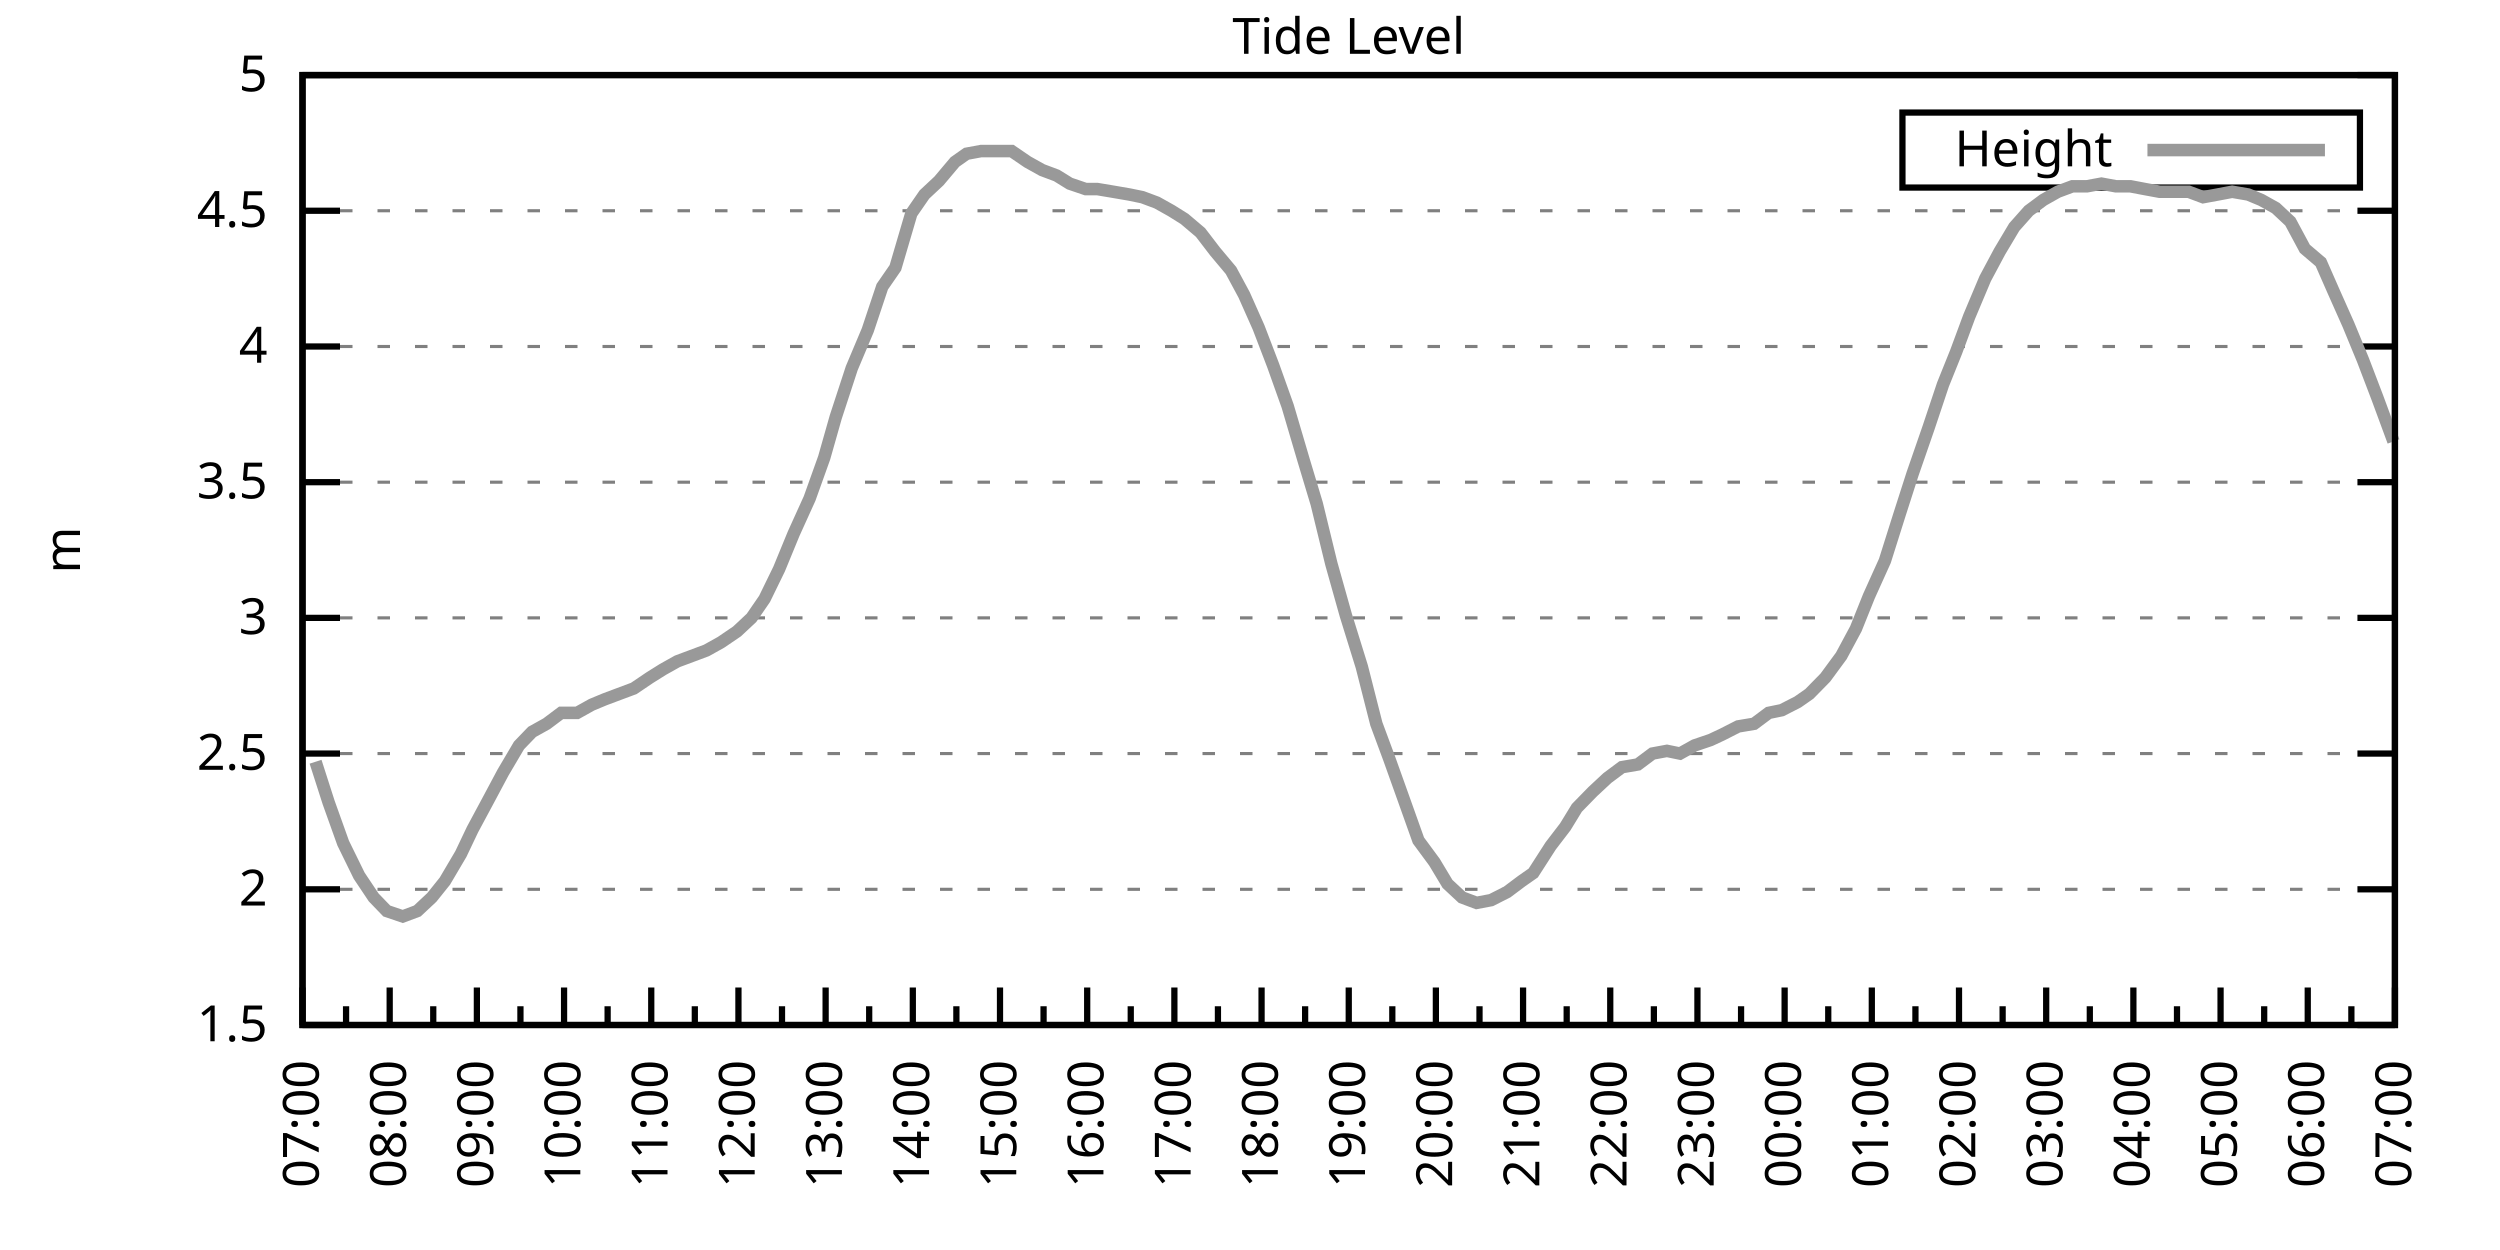
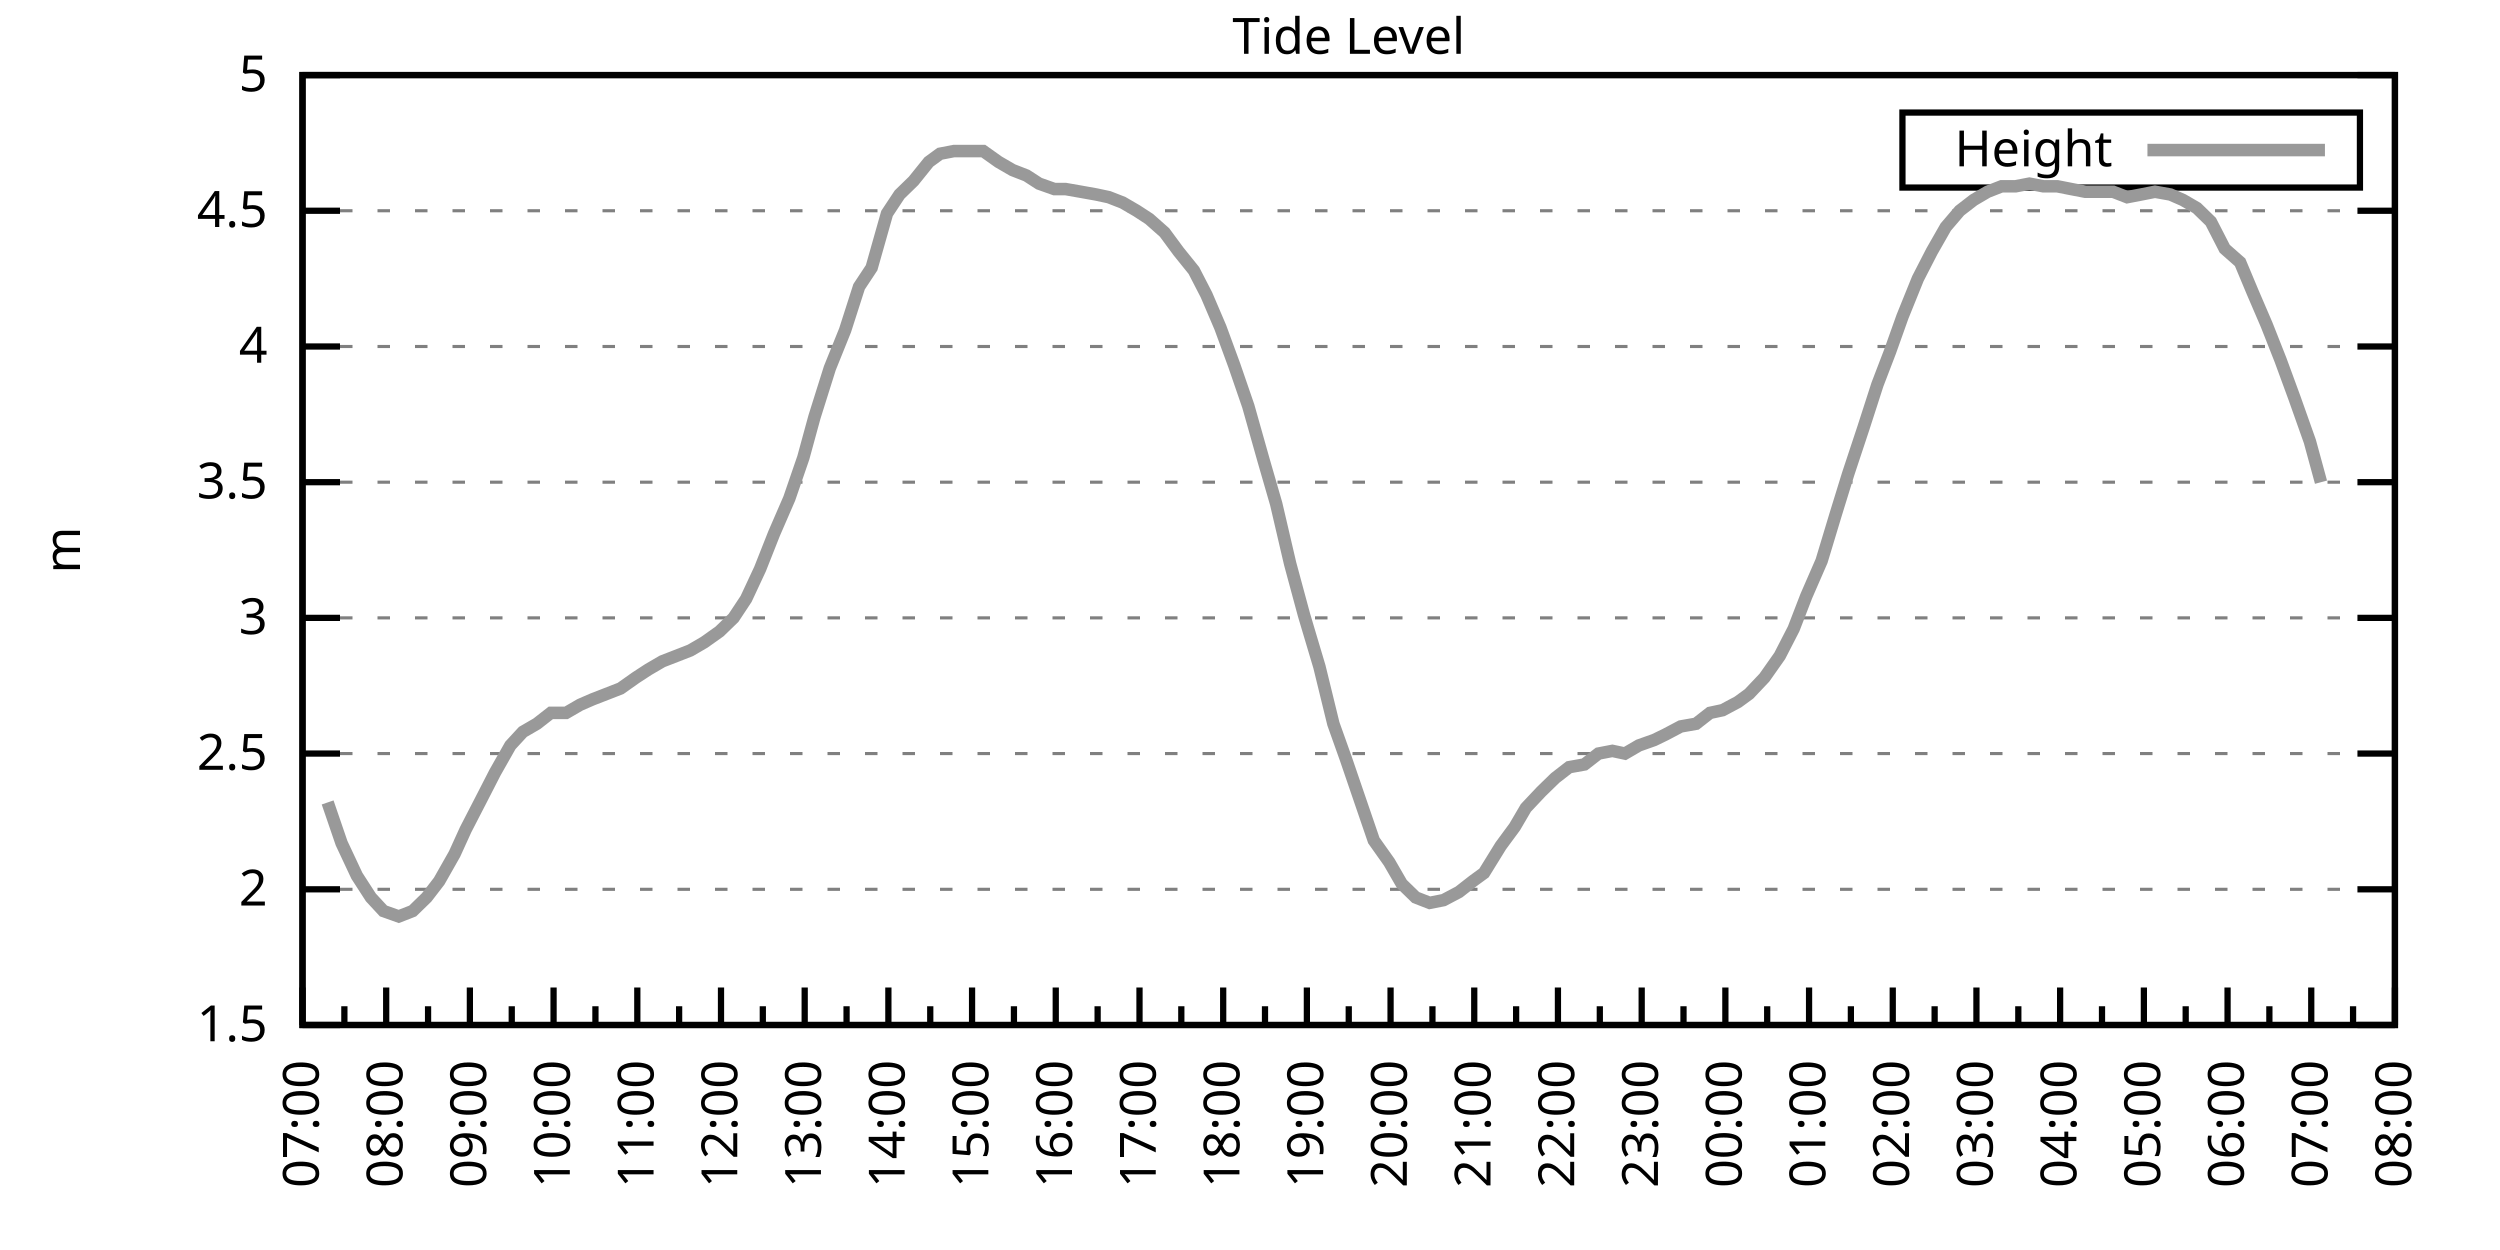
<svg xmlns="http://www.w3.org/2000/svg" xmlns:xlink="http://www.w3.org/1999/xlink" width="400" height="200" viewBox="0 0 400 200">
  <g id="gnuplot_canvas">
    <rect x="0" y="0" width="400" height="200" fill="none" />
    <defs>
      <circle id="gpDot" r="0.5" stroke-width="0.5" stroke="currentColor" />
      <path id="gpPt0" stroke-width="0.333" stroke="currentColor" d="M-1,0 h2 M0,-1 v2" />
      <path id="gpPt1" stroke-width="0.333" stroke="currentColor" d="M-1,-1 L1,1 M1,-1 L-1,1" />
      <path id="gpPt2" stroke-width="0.333" stroke="currentColor" d="M-1,0 L1,0 M0,-1 L0,1 M-1,-1 L1,1 M-1,1 L1,-1" />
      <rect id="gpPt3" stroke-width="0.333" stroke="currentColor" x="-1" y="-1" width="2" height="2" />
      <rect id="gpPt4" stroke-width="0.333" stroke="currentColor" fill="currentColor" x="-1" y="-1" width="2" height="2" />
      <circle id="gpPt5" stroke-width="0.333" stroke="currentColor" cx="0" cy="0" r="1" />
      <use xlink:href="#gpPt5" id="gpPt6" fill="currentColor" stroke="none" />
      <path id="gpPt7" stroke-width="0.333" stroke="currentColor" d="M0,-1.33 L-1.33,0.67 L1.33,0.67 z" />
      <use xlink:href="#gpPt7" id="gpPt8" fill="currentColor" stroke="none" />
      <use xlink:href="#gpPt7" id="gpPt9" stroke="currentColor" transform="rotate(180)" />
      <use xlink:href="#gpPt9" id="gpPt10" fill="currentColor" stroke="none" />
      <use xlink:href="#gpPt3" id="gpPt11" stroke="currentColor" transform="rotate(45)" />
      <use xlink:href="#gpPt11" id="gpPt12" fill="currentColor" stroke="none" />
      <path id="gpPt13" stroke-width="0.333" stroke="currentColor" d="M0,1.330 L1.265,0.411 L0.782,-1.067 L-0.782,-1.076 L-1.265,0.411 z" />
      <use xlink:href="#gpPt13" id="gpPt14" fill="currentColor" stroke="none" />
      <filter id="textbox" filterUnits="objectBoundingBox" x="0" y="0" height="1" width="1">
        <feFlood flood-color="white" flood-opacity="1" result="bgnd" />
        <feComposite in="SourceGraphic" in2="bgnd" operator="atop" />
      </filter>
      <filter id="greybox" filterUnits="objectBoundingBox" x="0" y="0" height="1" width="1">
        <feFlood flood-color="lightgrey" flood-opacity="1" result="grey" />
        <feComposite in="SourceGraphic" in2="grey" operator="atop" />
      </filter>
    </defs>
    <g fill="none" color="white" stroke="currentColor" stroke-width="1.00" stroke-linecap="butt" stroke-linejoin="miter">
</g>
    <g fill="none" color="black" stroke="currentColor" stroke-width="1.00" stroke-linecap="butt" stroke-linejoin="miter">
      <g stroke="none" shape-rendering="crispEdges">
        <polygon fill="rgb(255, 255, 255)" points="48.40,164.00 383.18,164.00 383.18,12.02 48.40,12.02 " />
      </g>
    </g>
    <g fill="none" color="black" stroke="currentColor" stroke-width="1.00" stroke-linecap="butt" stroke-linejoin="miter">
</g>
    <g fill="none" color="black" stroke="black" stroke-width="0.50" stroke-linecap="butt" stroke-linejoin="miter">
</g>
    <g fill="none" color="gray" stroke="currentColor" stroke-width="0.50" stroke-linecap="butt" stroke-linejoin="miter">
      <path stroke="gray" stroke-dasharray="2,4" class="gridline" d="M48.40,164.00 L383.19,164.00  " />
    </g>
    <g fill="none" color="gray" stroke="gray" stroke-width="1.00" stroke-linecap="butt" stroke-linejoin="miter">
</g>
    <g fill="none" color="black" stroke="currentColor" stroke-width="1.00" stroke-linecap="butt" stroke-linejoin="miter">
      <path stroke="black" d="M48.40,164.00 L54.40,164.00 M383.19,164.00 L377.19,164.00  " />
      <g transform="translate(42.80,166.60)" stroke="none" fill="black" font-family="Sans" font-size="8.00" text-anchor="end">
        <text>
          <tspan font-family="Sans"> 1.5</tspan>
        </text>
      </g>
    </g>
    <g fill="none" color="black" stroke="currentColor" stroke-width="1.00" stroke-linecap="butt" stroke-linejoin="miter">
</g>
    <g fill="none" color="black" stroke="black" stroke-width="0.50" stroke-linecap="butt" stroke-linejoin="miter">
</g>
    <g fill="none" color="gray" stroke="currentColor" stroke-width="0.50" stroke-linecap="butt" stroke-linejoin="miter">
      <path stroke="gray" stroke-dasharray="2,4" class="gridline" d="M48.40,142.29 L383.19,142.29  " />
    </g>
    <g fill="none" color="gray" stroke="gray" stroke-width="1.00" stroke-linecap="butt" stroke-linejoin="miter">
</g>
    <g fill="none" color="black" stroke="currentColor" stroke-width="1.00" stroke-linecap="butt" stroke-linejoin="miter">
      <path stroke="black" d="M48.40,142.29 L54.40,142.29 M383.19,142.29 L377.19,142.29  " />
      <g transform="translate(42.80,144.89)" stroke="none" fill="black" font-family="Sans" font-size="8.00" text-anchor="end">
        <text>
          <tspan font-family="Sans"> 2</tspan>
        </text>
      </g>
    </g>
    <g fill="none" color="black" stroke="currentColor" stroke-width="1.00" stroke-linecap="butt" stroke-linejoin="miter">
</g>
    <g fill="none" color="black" stroke="black" stroke-width="0.50" stroke-linecap="butt" stroke-linejoin="miter">
</g>
    <g fill="none" color="gray" stroke="currentColor" stroke-width="0.50" stroke-linecap="butt" stroke-linejoin="miter">
      <path stroke="gray" stroke-dasharray="2,4" class="gridline" d="M48.40,120.57 L383.19,120.57  " />
    </g>
    <g fill="none" color="gray" stroke="gray" stroke-width="1.00" stroke-linecap="butt" stroke-linejoin="miter">
</g>
    <g fill="none" color="black" stroke="currentColor" stroke-width="1.00" stroke-linecap="butt" stroke-linejoin="miter">
      <path stroke="black" d="M48.40,120.57 L54.40,120.57 M383.19,120.57 L377.19,120.57  " />
      <g transform="translate(42.80,123.17)" stroke="none" fill="black" font-family="Sans" font-size="8.00" text-anchor="end">
        <text>
          <tspan font-family="Sans"> 2.5</tspan>
        </text>
      </g>
    </g>
    <g fill="none" color="black" stroke="currentColor" stroke-width="1.00" stroke-linecap="butt" stroke-linejoin="miter">
</g>
    <g fill="none" color="black" stroke="black" stroke-width="0.50" stroke-linecap="butt" stroke-linejoin="miter">
</g>
    <g fill="none" color="gray" stroke="currentColor" stroke-width="0.50" stroke-linecap="butt" stroke-linejoin="miter">
      <path stroke="gray" stroke-dasharray="2,4" class="gridline" d="M48.40,98.86 L383.19,98.86  " />
    </g>
    <g fill="none" color="gray" stroke="gray" stroke-width="1.00" stroke-linecap="butt" stroke-linejoin="miter">
</g>
    <g fill="none" color="black" stroke="currentColor" stroke-width="1.00" stroke-linecap="butt" stroke-linejoin="miter">
      <path stroke="black" d="M48.40,98.86 L54.40,98.86 M383.19,98.86 L377.19,98.86  " />
      <g transform="translate(42.80,101.46)" stroke="none" fill="black" font-family="Sans" font-size="8.00" text-anchor="end">
        <text>
          <tspan font-family="Sans"> 3</tspan>
        </text>
      </g>
    </g>
    <g fill="none" color="black" stroke="currentColor" stroke-width="1.00" stroke-linecap="butt" stroke-linejoin="miter">
</g>
    <g fill="none" color="black" stroke="black" stroke-width="0.50" stroke-linecap="butt" stroke-linejoin="miter">
</g>
    <g fill="none" color="gray" stroke="currentColor" stroke-width="0.50" stroke-linecap="butt" stroke-linejoin="miter">
      <path stroke="gray" stroke-dasharray="2,4" class="gridline" d="M48.40,77.15 L383.19,77.15  " />
    </g>
    <g fill="none" color="gray" stroke="gray" stroke-width="1.00" stroke-linecap="butt" stroke-linejoin="miter">
</g>
    <g fill="none" color="black" stroke="currentColor" stroke-width="1.00" stroke-linecap="butt" stroke-linejoin="miter">
      <path stroke="black" d="M48.40,77.15 L54.40,77.15 M383.19,77.15 L377.19,77.15  " />
      <g transform="translate(42.80,79.75)" stroke="none" fill="black" font-family="Sans" font-size="8.00" text-anchor="end">
        <text>
          <tspan font-family="Sans"> 3.5</tspan>
        </text>
      </g>
    </g>
    <g fill="none" color="black" stroke="currentColor" stroke-width="1.00" stroke-linecap="butt" stroke-linejoin="miter">
</g>
    <g fill="none" color="black" stroke="black" stroke-width="0.50" stroke-linecap="butt" stroke-linejoin="miter">
</g>
    <g fill="none" color="gray" stroke="currentColor" stroke-width="0.50" stroke-linecap="butt" stroke-linejoin="miter">
      <path stroke="gray" stroke-dasharray="2,4" class="gridline" d="M48.40,55.44 L383.19,55.44  " />
    </g>
    <g fill="none" color="gray" stroke="gray" stroke-width="1.00" stroke-linecap="butt" stroke-linejoin="miter">
</g>
    <g fill="none" color="black" stroke="currentColor" stroke-width="1.00" stroke-linecap="butt" stroke-linejoin="miter">
      <path stroke="black" d="M48.40,55.44 L54.40,55.44 M383.19,55.44 L377.19,55.44  " />
      <g transform="translate(42.80,58.04)" stroke="none" fill="black" font-family="Sans" font-size="8.00" text-anchor="end">
        <text>
          <tspan font-family="Sans"> 4</tspan>
        </text>
      </g>
    </g>
    <g fill="none" color="black" stroke="currentColor" stroke-width="1.00" stroke-linecap="butt" stroke-linejoin="miter">
</g>
    <g fill="none" color="black" stroke="black" stroke-width="0.50" stroke-linecap="butt" stroke-linejoin="miter">
</g>
    <g fill="none" color="gray" stroke="currentColor" stroke-width="0.50" stroke-linecap="butt" stroke-linejoin="miter">
      <path stroke="gray" stroke-dasharray="2,4" class="gridline" d="M48.40,33.72 L383.19,33.72  " />
    </g>
    <g fill="none" color="gray" stroke="gray" stroke-width="1.00" stroke-linecap="butt" stroke-linejoin="miter">
</g>
    <g fill="none" color="black" stroke="currentColor" stroke-width="1.00" stroke-linecap="butt" stroke-linejoin="miter">
      <path stroke="black" d="M48.40,33.72 L54.40,33.72 M383.19,33.72 L377.19,33.72  " />
      <g transform="translate(42.80,36.32)" stroke="none" fill="black" font-family="Sans" font-size="8.00" text-anchor="end">
        <text>
          <tspan font-family="Sans"> 4.5</tspan>
        </text>
      </g>
    </g>
    <g fill="none" color="black" stroke="currentColor" stroke-width="1.00" stroke-linecap="butt" stroke-linejoin="miter">
</g>
    <g fill="none" color="black" stroke="black" stroke-width="0.50" stroke-linecap="butt" stroke-linejoin="miter">
</g>
    <g fill="none" color="gray" stroke="currentColor" stroke-width="0.50" stroke-linecap="butt" stroke-linejoin="miter">
      <path stroke="gray" stroke-dasharray="2,4" class="gridline" d="M48.40,12.01 L383.19,12.01  " />
    </g>
    <g fill="none" color="gray" stroke="gray" stroke-width="1.00" stroke-linecap="butt" stroke-linejoin="miter">
</g>
    <g fill="none" color="black" stroke="currentColor" stroke-width="1.00" stroke-linecap="butt" stroke-linejoin="miter">
      <path stroke="black" d="M48.40,12.01 L54.40,12.01 M383.19,12.01 L377.19,12.01  " />
      <g transform="translate(42.80,14.61)" stroke="none" fill="black" font-family="Sans" font-size="8.00" text-anchor="end">
        <text>
          <tspan font-family="Sans"> 5</tspan>
        </text>
      </g>
    </g>
    <g fill="none" color="black" stroke="currentColor" stroke-width="1.00" stroke-linecap="butt" stroke-linejoin="miter">
      <path stroke="black" d="M48.40,164.00 L48.40,158.00  " />
      <g transform="translate(51.00,169.60) rotate(270)" stroke="none" fill="black" font-family="Sans" font-size="8.00" text-anchor="end">
        <text>
          <tspan font-family="Sans">07:00</tspan>
        </text>
      </g>
    </g>
    <g fill="none" color="black" stroke="currentColor" stroke-width="1.00" stroke-linecap="butt" stroke-linejoin="miter">
-       <path stroke="black" d="M55.37,164.00 L55.37,161.00 M62.35,164.00 L62.35,158.00  " />
-       <g transform="translate(64.95,169.60) rotate(270)" stroke="none" fill="black" font-family="Sans" font-size="8.00" text-anchor="end">
+       <path stroke="black" d="M55.10,164.00 L55.10,161.00 M61.79,164.00 L61.79,158.00  " />
+       <g transform="translate(64.39,169.60) rotate(270)" stroke="none" fill="black" font-family="Sans" font-size="8.00" text-anchor="end">
        <text>
          <tspan font-family="Sans">08:00</tspan>
        </text>
      </g>
    </g>
    <g fill="none" color="black" stroke="currentColor" stroke-width="1.00" stroke-linecap="butt" stroke-linejoin="miter">
-       <path stroke="black" d="M69.32,164.00 L69.32,161.00 M76.30,164.00 L76.30,158.00  " />
-       <g transform="translate(78.90,169.60) rotate(270)" stroke="none" fill="black" font-family="Sans" font-size="8.00" text-anchor="end">
+       <path stroke="black" d="M68.49,164.00 L68.49,161.00 M75.18,164.00 L75.18,158.00  " />
+       <g transform="translate(77.78,169.60) rotate(270)" stroke="none" fill="black" font-family="Sans" font-size="8.00" text-anchor="end">
        <text>
          <tspan font-family="Sans">09:00</tspan>
        </text>
      </g>
    </g>
    <g fill="none" color="black" stroke="currentColor" stroke-width="1.00" stroke-linecap="butt" stroke-linejoin="miter">
-       <path stroke="black" d="M83.27,164.00 L83.27,161.00 M90.25,164.00 L90.25,158.00  " />
-       <g transform="translate(92.85,169.60) rotate(270)" stroke="none" fill="black" font-family="Sans" font-size="8.00" text-anchor="end">
+       <path stroke="black" d="M81.88,164.00 L81.88,161.00 M88.57,164.00 L88.57,158.00  " />
+       <g transform="translate(91.17,169.60) rotate(270)" stroke="none" fill="black" font-family="Sans" font-size="8.00" text-anchor="end">
        <text>
          <tspan font-family="Sans">10:00</tspan>
        </text>
      </g>
    </g>
    <g fill="none" color="black" stroke="currentColor" stroke-width="1.00" stroke-linecap="butt" stroke-linejoin="miter">
-       <path stroke="black" d="M97.22,164.00 L97.22,161.00 M104.20,164.00 L104.20,158.00  " />
-       <g transform="translate(106.80,169.60) rotate(270)" stroke="none" fill="black" font-family="Sans" font-size="8.00" text-anchor="end">
+       <path stroke="black" d="M95.27,164.00 L95.27,161.00 M101.97,164.00 L101.97,158.00  " />
+       <g transform="translate(104.57,169.60) rotate(270)" stroke="none" fill="black" font-family="Sans" font-size="8.00" text-anchor="end">
        <text>
          <tspan font-family="Sans">11:00</tspan>
        </text>
      </g>
    </g>
    <g fill="none" color="black" stroke="currentColor" stroke-width="1.00" stroke-linecap="butt" stroke-linejoin="miter">
-       <path stroke="black" d="M111.17,164.00 L111.17,161.00 M118.15,164.00 L118.15,158.00  " />
-       <g transform="translate(120.75,169.60) rotate(270)" stroke="none" fill="black" font-family="Sans" font-size="8.00" text-anchor="end">
+       <path stroke="black" d="M108.66,164.00 L108.66,161.00 M115.36,164.00 L115.36,158.00  " />
+       <g transform="translate(117.96,169.60) rotate(270)" stroke="none" fill="black" font-family="Sans" font-size="8.00" text-anchor="end">
        <text>
          <tspan font-family="Sans">12:00</tspan>
        </text>
      </g>
    </g>
    <g fill="none" color="black" stroke="currentColor" stroke-width="1.00" stroke-linecap="butt" stroke-linejoin="miter">
-       <path stroke="black" d="M125.12,164.00 L125.12,161.00 M132.10,164.00 L132.10,158.00  " />
-       <g transform="translate(134.70,169.60) rotate(270)" stroke="none" fill="black" font-family="Sans" font-size="8.00" text-anchor="end">
+       <path stroke="black" d="M122.05,164.00 L122.05,161.00 M128.75,164.00 L128.75,158.00  " />
+       <g transform="translate(131.35,169.60) rotate(270)" stroke="none" fill="black" font-family="Sans" font-size="8.00" text-anchor="end">
        <text>
          <tspan font-family="Sans">13:00</tspan>
        </text>
      </g>
    </g>
    <g fill="none" color="black" stroke="currentColor" stroke-width="1.00" stroke-linecap="butt" stroke-linejoin="miter">
-       <path stroke="black" d="M139.07,164.00 L139.07,161.00 M146.05,164.00 L146.05,158.00  " />
-       <g transform="translate(148.65,169.60) rotate(270)" stroke="none" fill="black" font-family="Sans" font-size="8.00" text-anchor="end">
+       <path stroke="black" d="M135.45,164.00 L135.45,161.00 M142.14,164.00 L142.14,158.00  " />
+       <g transform="translate(144.74,169.60) rotate(270)" stroke="none" fill="black" font-family="Sans" font-size="8.00" text-anchor="end">
        <text>
          <tspan font-family="Sans">14:00</tspan>
        </text>
      </g>
    </g>
    <g fill="none" color="black" stroke="currentColor" stroke-width="1.00" stroke-linecap="butt" stroke-linejoin="miter">
-       <path stroke="black" d="M153.02,164.00 L153.02,161.00 M160.00,164.00 L160.00,158.00  " />
-       <g transform="translate(162.60,169.60) rotate(270)" stroke="none" fill="black" font-family="Sans" font-size="8.00" text-anchor="end">
+       <path stroke="black" d="M148.84,164.00 L148.84,161.00 M155.53,164.00 L155.53,158.00  " />
+       <g transform="translate(158.13,169.60) rotate(270)" stroke="none" fill="black" font-family="Sans" font-size="8.00" text-anchor="end">
        <text>
          <tspan font-family="Sans">15:00</tspan>
        </text>
      </g>
    </g>
    <g fill="none" color="black" stroke="currentColor" stroke-width="1.00" stroke-linecap="butt" stroke-linejoin="miter">
-       <path stroke="black" d="M166.97,164.00 L166.97,161.00 M173.95,164.00 L173.95,158.00  " />
-       <g transform="translate(176.55,169.60) rotate(270)" stroke="none" fill="black" font-family="Sans" font-size="8.00" text-anchor="end">
+       <path stroke="black" d="M162.23,164.00 L162.23,161.00 M168.92,164.00 L168.92,158.00  " />
+       <g transform="translate(171.52,169.60) rotate(270)" stroke="none" fill="black" font-family="Sans" font-size="8.00" text-anchor="end">
        <text>
          <tspan font-family="Sans">16:00</tspan>
        </text>
      </g>
    </g>
    <g fill="none" color="black" stroke="currentColor" stroke-width="1.00" stroke-linecap="butt" stroke-linejoin="miter">
-       <path stroke="black" d="M180.92,164.00 L180.92,161.00 M187.90,164.00 L187.90,158.00  " />
-       <g transform="translate(190.50,169.60) rotate(270)" stroke="none" fill="black" font-family="Sans" font-size="8.00" text-anchor="end">
+       <path stroke="black" d="M175.62,164.00 L175.62,161.00 M182.32,164.00 L182.32,158.00  " />
+       <g transform="translate(184.92,169.60) rotate(270)" stroke="none" fill="black" font-family="Sans" font-size="8.00" text-anchor="end">
        <text>
          <tspan font-family="Sans">17:00</tspan>
        </text>
      </g>
    </g>
    <g fill="none" color="black" stroke="currentColor" stroke-width="1.00" stroke-linecap="butt" stroke-linejoin="miter">
-       <path stroke="black" d="M194.87,164.00 L194.87,161.00 M201.85,164.00 L201.85,158.00  " />
-       <g transform="translate(204.45,169.60) rotate(270)" stroke="none" fill="black" font-family="Sans" font-size="8.00" text-anchor="end">
+       <path stroke="black" d="M189.01,164.00 L189.01,161.00 M195.71,164.00 L195.71,158.00  " />
+       <g transform="translate(198.31,169.60) rotate(270)" stroke="none" fill="black" font-family="Sans" font-size="8.00" text-anchor="end">
        <text>
          <tspan font-family="Sans">18:00</tspan>
        </text>
      </g>
    </g>
    <g fill="none" color="black" stroke="currentColor" stroke-width="1.00" stroke-linecap="butt" stroke-linejoin="miter">
-       <path stroke="black" d="M208.82,164.00 L208.82,161.00 M215.80,164.00 L215.80,158.00  " />
-       <g transform="translate(218.40,169.60) rotate(270)" stroke="none" fill="black" font-family="Sans" font-size="8.00" text-anchor="end">
+       <path stroke="black" d="M202.40,164.00 L202.40,161.00 M209.10,164.00 L209.10,158.00  " />
+       <g transform="translate(211.70,169.60) rotate(270)" stroke="none" fill="black" font-family="Sans" font-size="8.00" text-anchor="end">
        <text>
          <tspan font-family="Sans">19:00</tspan>
        </text>
      </g>
    </g>
    <g fill="none" color="black" stroke="currentColor" stroke-width="1.00" stroke-linecap="butt" stroke-linejoin="miter">
-       <path stroke="black" d="M222.77,164.00 L222.77,161.00 M229.74,164.00 L229.74,158.00  " />
-       <g transform="translate(232.34,169.60) rotate(270)" stroke="none" fill="black" font-family="Sans" font-size="8.00" text-anchor="end">
+       <path stroke="black" d="M215.80,164.00 L215.80,161.00 M222.49,164.00 L222.49,158.00  " />
+       <g transform="translate(225.09,169.60) rotate(270)" stroke="none" fill="black" font-family="Sans" font-size="8.00" text-anchor="end">
        <text>
          <tspan font-family="Sans">20:00</tspan>
        </text>
      </g>
    </g>
    <g fill="none" color="black" stroke="currentColor" stroke-width="1.00" stroke-linecap="butt" stroke-linejoin="miter">
-       <path stroke="black" d="M236.72,164.00 L236.72,161.00 M243.69,164.00 L243.69,158.00  " />
-       <g transform="translate(246.29,169.60) rotate(270)" stroke="none" fill="black" font-family="Sans" font-size="8.00" text-anchor="end">
+       <path stroke="black" d="M229.19,164.00 L229.19,161.00 M235.88,164.00 L235.88,158.00  " />
+       <g transform="translate(238.48,169.60) rotate(270)" stroke="none" fill="black" font-family="Sans" font-size="8.00" text-anchor="end">
        <text>
          <tspan font-family="Sans">21:00</tspan>
        </text>
      </g>
    </g>
    <g fill="none" color="black" stroke="currentColor" stroke-width="1.00" stroke-linecap="butt" stroke-linejoin="miter">
-       <path stroke="black" d="M250.67,164.00 L250.67,161.00 M257.64,164.00 L257.64,158.00  " />
-       <g transform="translate(260.24,169.60) rotate(270)" stroke="none" fill="black" font-family="Sans" font-size="8.00" text-anchor="end">
+       <path stroke="black" d="M242.58,164.00 L242.58,161.00 M249.27,164.00 L249.27,158.00  " />
+       <g transform="translate(251.87,169.60) rotate(270)" stroke="none" fill="black" font-family="Sans" font-size="8.00" text-anchor="end">
        <text>
          <tspan font-family="Sans">22:00</tspan>
        </text>
      </g>
    </g>
    <g fill="none" color="black" stroke="currentColor" stroke-width="1.00" stroke-linecap="butt" stroke-linejoin="miter">
-       <path stroke="black" d="M264.62,164.00 L264.62,161.00 M271.59,164.00 L271.59,158.00  " />
-       <g transform="translate(274.19,169.60) rotate(270)" stroke="none" fill="black" font-family="Sans" font-size="8.00" text-anchor="end">
+       <path stroke="black" d="M255.97,164.00 L255.97,161.00 M262.67,164.00 L262.67,158.00  " />
+       <g transform="translate(265.27,169.60) rotate(270)" stroke="none" fill="black" font-family="Sans" font-size="8.00" text-anchor="end">
        <text>
          <tspan font-family="Sans">23:00</tspan>
        </text>
      </g>
    </g>
    <g fill="none" color="black" stroke="currentColor" stroke-width="1.00" stroke-linecap="butt" stroke-linejoin="miter">
-       <path stroke="black" d="M278.57,164.00 L278.57,161.00 M285.54,164.00 L285.54,158.00  " />
-       <g transform="translate(288.14,169.60) rotate(270)" stroke="none" fill="black" font-family="Sans" font-size="8.00" text-anchor="end">
+       <path stroke="black" d="M269.36,164.00 L269.36,161.00 M276.06,164.00 L276.06,158.00  " />
+       <g transform="translate(278.66,169.60) rotate(270)" stroke="none" fill="black" font-family="Sans" font-size="8.00" text-anchor="end">
        <text>
          <tspan font-family="Sans">00:00</tspan>
        </text>
      </g>
    </g>
    <g fill="none" color="black" stroke="currentColor" stroke-width="1.00" stroke-linecap="butt" stroke-linejoin="miter">
-       <path stroke="black" d="M292.52,164.00 L292.52,161.00 M299.49,164.00 L299.49,158.00  " />
-       <g transform="translate(302.09,169.60) rotate(270)" stroke="none" fill="black" font-family="Sans" font-size="8.00" text-anchor="end">
+       <path stroke="black" d="M282.75,164.00 L282.75,161.00 M289.45,164.00 L289.45,158.00  " />
+       <g transform="translate(292.05,169.60) rotate(270)" stroke="none" fill="black" font-family="Sans" font-size="8.00" text-anchor="end">
        <text>
          <tspan font-family="Sans">01:00</tspan>
        </text>
      </g>
    </g>
    <g fill="none" color="black" stroke="currentColor" stroke-width="1.00" stroke-linecap="butt" stroke-linejoin="miter">
-       <path stroke="black" d="M306.47,164.00 L306.47,161.00 M313.44,164.00 L313.44,158.00  " />
-       <g transform="translate(316.04,169.60) rotate(270)" stroke="none" fill="black" font-family="Sans" font-size="8.00" text-anchor="end">
+       <path stroke="black" d="M296.14,164.00 L296.14,161.00 M302.84,164.00 L302.84,158.00  " />
+       <g transform="translate(305.44,169.60) rotate(270)" stroke="none" fill="black" font-family="Sans" font-size="8.00" text-anchor="end">
        <text>
          <tspan font-family="Sans">02:00</tspan>
        </text>
      </g>
    </g>
    <g fill="none" color="black" stroke="currentColor" stroke-width="1.00" stroke-linecap="butt" stroke-linejoin="miter">
-       <path stroke="black" d="M320.42,164.00 L320.42,161.00 M327.39,164.00 L327.39,158.00  " />
-       <g transform="translate(329.99,169.60) rotate(270)" stroke="none" fill="black" font-family="Sans" font-size="8.00" text-anchor="end">
+       <path stroke="black" d="M309.54,164.00 L309.54,161.00 M316.23,164.00 L316.23,158.00  " />
+       <g transform="translate(318.83,169.60) rotate(270)" stroke="none" fill="black" font-family="Sans" font-size="8.00" text-anchor="end">
        <text>
          <tspan font-family="Sans">03:00</tspan>
        </text>
      </g>
    </g>
    <g fill="none" color="black" stroke="currentColor" stroke-width="1.00" stroke-linecap="butt" stroke-linejoin="miter">
-       <path stroke="black" d="M334.37,164.00 L334.37,161.00 M341.34,164.00 L341.34,158.00  " />
-       <g transform="translate(343.94,169.60) rotate(270)" stroke="none" fill="black" font-family="Sans" font-size="8.00" text-anchor="end">
+       <path stroke="black" d="M322.93,164.00 L322.93,161.00 M329.62,164.00 L329.62,158.00  " />
+       <g transform="translate(332.22,169.60) rotate(270)" stroke="none" fill="black" font-family="Sans" font-size="8.00" text-anchor="end">
        <text>
          <tspan font-family="Sans">04:00</tspan>
        </text>
      </g>
    </g>
    <g fill="none" color="black" stroke="currentColor" stroke-width="1.00" stroke-linecap="butt" stroke-linejoin="miter">
-       <path stroke="black" d="M348.32,164.00 L348.32,161.00 M355.29,164.00 L355.29,158.00  " />
-       <g transform="translate(357.89,169.60) rotate(270)" stroke="none" fill="black" font-family="Sans" font-size="8.00" text-anchor="end">
+       <path stroke="black" d="M336.32,164.00 L336.32,161.00 M343.02,164.00 L343.02,158.00  " />
+       <g transform="translate(345.62,169.60) rotate(270)" stroke="none" fill="black" font-family="Sans" font-size="8.00" text-anchor="end">
        <text>
          <tspan font-family="Sans">05:00</tspan>
        </text>
      </g>
    </g>
    <g fill="none" color="black" stroke="currentColor" stroke-width="1.00" stroke-linecap="butt" stroke-linejoin="miter">
-       <path stroke="black" d="M362.27,164.00 L362.27,161.00 M369.24,164.00 L369.24,158.00  " />
-       <g transform="translate(371.84,169.60) rotate(270)" stroke="none" fill="black" font-family="Sans" font-size="8.00" text-anchor="end">
+       <path stroke="black" d="M349.71,164.00 L349.71,161.00 M356.41,164.00 L356.41,158.00  " />
+       <g transform="translate(359.01,169.60) rotate(270)" stroke="none" fill="black" font-family="Sans" font-size="8.00" text-anchor="end">
        <text>
          <tspan font-family="Sans">06:00</tspan>
        </text>
      </g>
    </g>
    <g fill="none" color="black" stroke="currentColor" stroke-width="1.00" stroke-linecap="butt" stroke-linejoin="miter">
-       <path stroke="black" d="M376.22,164.00 L376.22,161.00 M383.19,164.00 L383.19,158.00  " />
+       <path stroke="black" d="M363.10,164.00 L363.10,161.00 M369.80,164.00 L369.80,158.00  " />
+       <g transform="translate(372.40,169.60) rotate(270)" stroke="none" fill="black" font-family="Sans" font-size="8.00" text-anchor="end">
+         <text>
+           <tspan font-family="Sans">07:00</tspan>
+         </text>
+       </g>
+     </g>
+     <g fill="none" color="black" stroke="currentColor" stroke-width="1.00" stroke-linecap="butt" stroke-linejoin="miter">
+       <path stroke="black" d="M376.49,164.00 L376.49,161.00 M383.19,164.00 L383.19,158.00  " />
      <g transform="translate(385.79,169.60) rotate(270)" stroke="none" fill="black" font-family="Sans" font-size="8.00" text-anchor="end">
        <text>
-           <tspan font-family="Sans">07:00</tspan>
+           <tspan font-family="Sans">08:00</tspan>
        </text>
      </g>
    </g>
    <g fill="none" color="black" stroke="currentColor" stroke-width="1.00" stroke-linecap="butt" stroke-linejoin="miter">
</g>
    <g fill="none" color="black" stroke="currentColor" stroke-width="1.00" stroke-linecap="butt" stroke-linejoin="miter">
      <path stroke="black" d="M48.40,12.01 L48.40,164.00 L383.19,164.00 L383.19,12.01 L48.40,12.01 Z  " />
    </g>
    <g fill="none" color="black" stroke="currentColor" stroke-width="1.00" stroke-linecap="butt" stroke-linejoin="miter">
      <g transform="translate(12.80,88.01) rotate(270)" stroke="none" fill="black" font-family="Sans" font-size="8.00" text-anchor="middle">
        <text>
          <tspan font-family="Sans">m</tspan>
        </text>
      </g>
    </g>
    <g fill="none" color="black" stroke="currentColor" stroke-width="1.00" stroke-linecap="butt" stroke-linejoin="miter">
</g>
    <g fill="none" color="black" stroke="currentColor" stroke-width="1.00" stroke-linecap="butt" stroke-linejoin="miter">
      <path stroke="black" d="M304.39,30.01 L304.39,18.01 L377.59,18.01 L377.59,30.01 L304.39,30.01 Z  " />
    </g>
    <g id="Tide_level_plot_1">
      <g fill="none" color="white" stroke="black" stroke-width="2.00" stroke-linecap="butt" stroke-linejoin="miter">
</g>
      <g fill="none" color="black" stroke="currentColor" stroke-width="2.00" stroke-linecap="butt" stroke-linejoin="miter">
        <g transform="translate(337.99,26.61)" stroke="none" fill="black" font-family="Sans" font-size="8.00" text-anchor="end">
          <text>
            <tspan font-family="Sans">Height</tspan>
          </text>
        </g>
      </g>
      <g fill="none" color="black" stroke="currentColor" stroke-width="2.00" stroke-linecap="butt" stroke-linejoin="miter">
-         <path stroke="rgb(153, 153, 153)" d="M343.59,24.01 L371.99,24.01 M50.49,121.88 L52.58,128.39 L54.91,134.90 L57.47,140.12 L59.79,143.59 L61.88,145.76   L64.44,146.63 L66.77,145.76 L69.09,143.59 L71.18,140.98 L73.74,136.64 L75.60,132.73 L78.16,127.96 L80.48,123.61   L83.04,119.27 L85.13,117.10 L87.46,115.80 L89.78,114.06 L92.34,114.06 L94.67,112.76 L96.76,111.89 L99.08,111.02   L101.41,110.15 L103.97,108.42 L106.06,107.11 L108.38,105.81 L110.71,104.94 L113.03,104.07 L115.36,102.77 L117.92,101.03   L120.24,98.86 L122.33,95.82 L124.66,91.04 L126.98,85.40 L129.54,79.75 L131.87,73.24 L133.72,66.73 L136.28,58.91   L138.84,52.83 L141.16,45.88 L143.26,42.84 L145.81,34.16 L147.91,31.12 L150.23,28.95 L152.79,25.91 L154.65,24.60   L156.97,24.17 L161.86,24.17 L164.41,25.91 L166.74,27.21 L169.06,28.08 L171.16,29.38 L173.71,30.25 L175.57,30.25   L178.13,30.68 L180.69,31.12 L182.78,31.55 L185.11,32.42 L187.43,33.72 L189.52,35.03 L192.08,37.20 L194.41,40.24   L196.96,43.28 L199.06,47.18 L201.38,52.40 L203.71,58.48 L206.03,64.99 L208.59,73.67 L210.68,80.62 L213.01,90.18   L215.33,98.43 L217.89,106.68 L220.21,115.80 L222.30,121.44 L224.63,127.96 L226.95,134.47 L229.51,137.94 L231.60,141.42   L233.93,143.59 L236.25,144.46 L238.58,144.02 L241.14,142.72 L243.46,140.98 L245.32,139.68 L248.11,135.34 L250.44,132.30   L252.30,129.26 L254.85,126.65 L257.18,124.48 L259.50,122.75 L262.06,122.31 L264.39,120.57 L266.71,120.14 L268.80,120.57   L271.13,119.27 L273.69,118.40 L275.55,117.53 L278.10,116.23 L280.66,115.80 L282.99,114.06 L285.08,113.63 L287.64,112.32   L289.50,111.02 L292.05,108.42 L294.61,104.94 L296.94,100.60 L299.03,95.39 L301.58,89.74 L303.91,82.36 L306.00,75.85   L308.56,68.46 L310.88,61.52 L312.98,56.30 L315.07,50.66 L317.63,44.58 L319.95,40.24 L322.28,36.33 L324.60,33.72   L326.93,31.99 L329.25,30.68 L331.58,29.81 L333.90,29.81 L336.23,29.38 L338.55,29.81 L340.88,29.81 L343.20,30.25   L345.53,30.68 L347.85,30.68 L350.18,30.68 L352.50,31.55 L354.83,31.12 L357.15,30.68 L359.71,31.12 L361.80,31.99   L364.13,33.29 L366.45,35.46 L368.78,39.80 L371.33,41.97 L373.43,46.75 L375.75,51.96 L378.08,57.61 L380.40,63.69   L382.96,70.63  " />
+         <path stroke="rgb(153, 153, 153)" d="M343.59,24.01 L371.99,24.01 M52.42,128.39 L54.65,134.90 L57.10,140.12 L59.34,143.59 L61.35,145.76 L63.80,146.63   L66.03,145.76 L68.26,143.59 L70.27,140.98 L72.73,136.64 L74.51,132.73 L76.97,127.96 L79.20,123.61 L81.66,119.27   L83.66,117.10 L85.90,115.80 L88.13,114.06 L90.58,114.06 L92.82,112.76 L94.82,111.89 L97.06,111.02 L99.29,110.15   L101.74,108.42 L103.75,107.11 L105.98,105.81 L108.22,104.94 L110.45,104.07 L112.68,102.77 L115.13,101.03 L117.37,98.86   L119.38,95.82 L121.61,91.04 L123.84,85.40 L126.29,79.75 L128.53,73.24 L130.31,66.73 L132.77,58.91 L135.22,52.83   L137.45,45.88 L139.46,42.84 L141.92,34.16 L143.93,31.12 L146.16,28.95 L148.61,25.91 L150.40,24.60 L152.63,24.17   L157.32,24.17 L159.77,25.91 L162.01,27.21 L164.24,28.08 L166.25,29.38 L168.70,30.25 L170.49,30.25 L172.94,30.68   L175.40,31.12 L177.41,31.55 L179.64,32.42 L181.87,33.72 L183.88,35.03 L186.33,37.20 L188.57,40.24 L191.02,43.28   L193.03,47.18 L195.26,52.40 L197.49,58.48 L199.73,64.99 L202.18,73.67 L204.19,80.62 L206.42,90.18 L208.65,98.43   L211.11,106.68 L213.34,115.80 L215.35,121.44 L217.58,127.96 L219.81,134.47 L222.27,137.94 L224.28,141.42 L226.51,143.59   L228.74,144.46 L230.97,144.02 L233.43,142.72 L235.66,140.98 L237.44,139.68 L240.12,135.34 L242.36,132.30 L244.14,129.26   L246.60,126.65 L248.83,124.48 L251.06,122.75 L253.51,122.31 L255.75,120.57 L257.98,120.14 L259.99,120.57 L262.22,119.27   L264.67,118.40 L266.46,117.53 L268.92,116.23 L271.37,115.80 L273.60,114.06 L275.61,113.63 L278.07,112.32 L279.85,111.02   L282.31,108.42 L284.76,104.94 L286.99,100.60 L289.00,95.39 L291.46,89.74 L293.69,82.36 L295.70,75.85 L298.15,68.46   L300.39,61.52 L302.39,56.30 L304.40,50.66 L306.86,44.58 L309.09,40.24 L311.32,36.33 L313.55,33.72 L315.79,31.99   L318.02,30.68 L320.25,29.81 L322.48,29.81 L324.71,29.38 L326.95,29.81 L329.18,29.81 L331.41,30.25 L333.64,30.68   L335.87,30.68 L338.10,30.68 L340.34,31.55 L342.57,31.12 L344.80,30.68 L347.26,31.12 L349.26,31.99 L351.50,33.29   L353.73,35.46 L355.96,39.80 L358.42,41.97 L360.42,46.75 L362.66,51.96 L364.89,57.61 L367.12,63.69 L369.58,70.63   L371.36,77.15  " />
      </g>
    </g>
    <g fill="none" color="black" stroke="currentColor" stroke-width="2.00" stroke-linecap="butt" stroke-linejoin="miter">
</g>
    <g fill="none" color="black" stroke="black" stroke-width="1.00" stroke-linecap="butt" stroke-linejoin="miter">
</g>
    <g fill="none" color="black" stroke="currentColor" stroke-width="1.00" stroke-linecap="butt" stroke-linejoin="miter">
      <path stroke="black" d="M48.40,12.01 L48.40,164.00 L383.19,164.00 L383.19,12.01 L48.40,12.01 Z  " />
    </g>
    <g fill="none" color="black" stroke="currentColor" stroke-width="1.00" stroke-linecap="butt" stroke-linejoin="miter">
      <g transform="translate(215.79,8.61)" stroke="none" fill="black" font-family="Sans" font-size="8.00" text-anchor="middle">
        <text>
          <tspan font-family="Sans">Tide Level</tspan>
        </text>
      </g>
    </g>
    <g fill="none" color="black" stroke="currentColor" stroke-width="1.00" stroke-linecap="butt" stroke-linejoin="miter">
</g>
  </g>
</svg>
